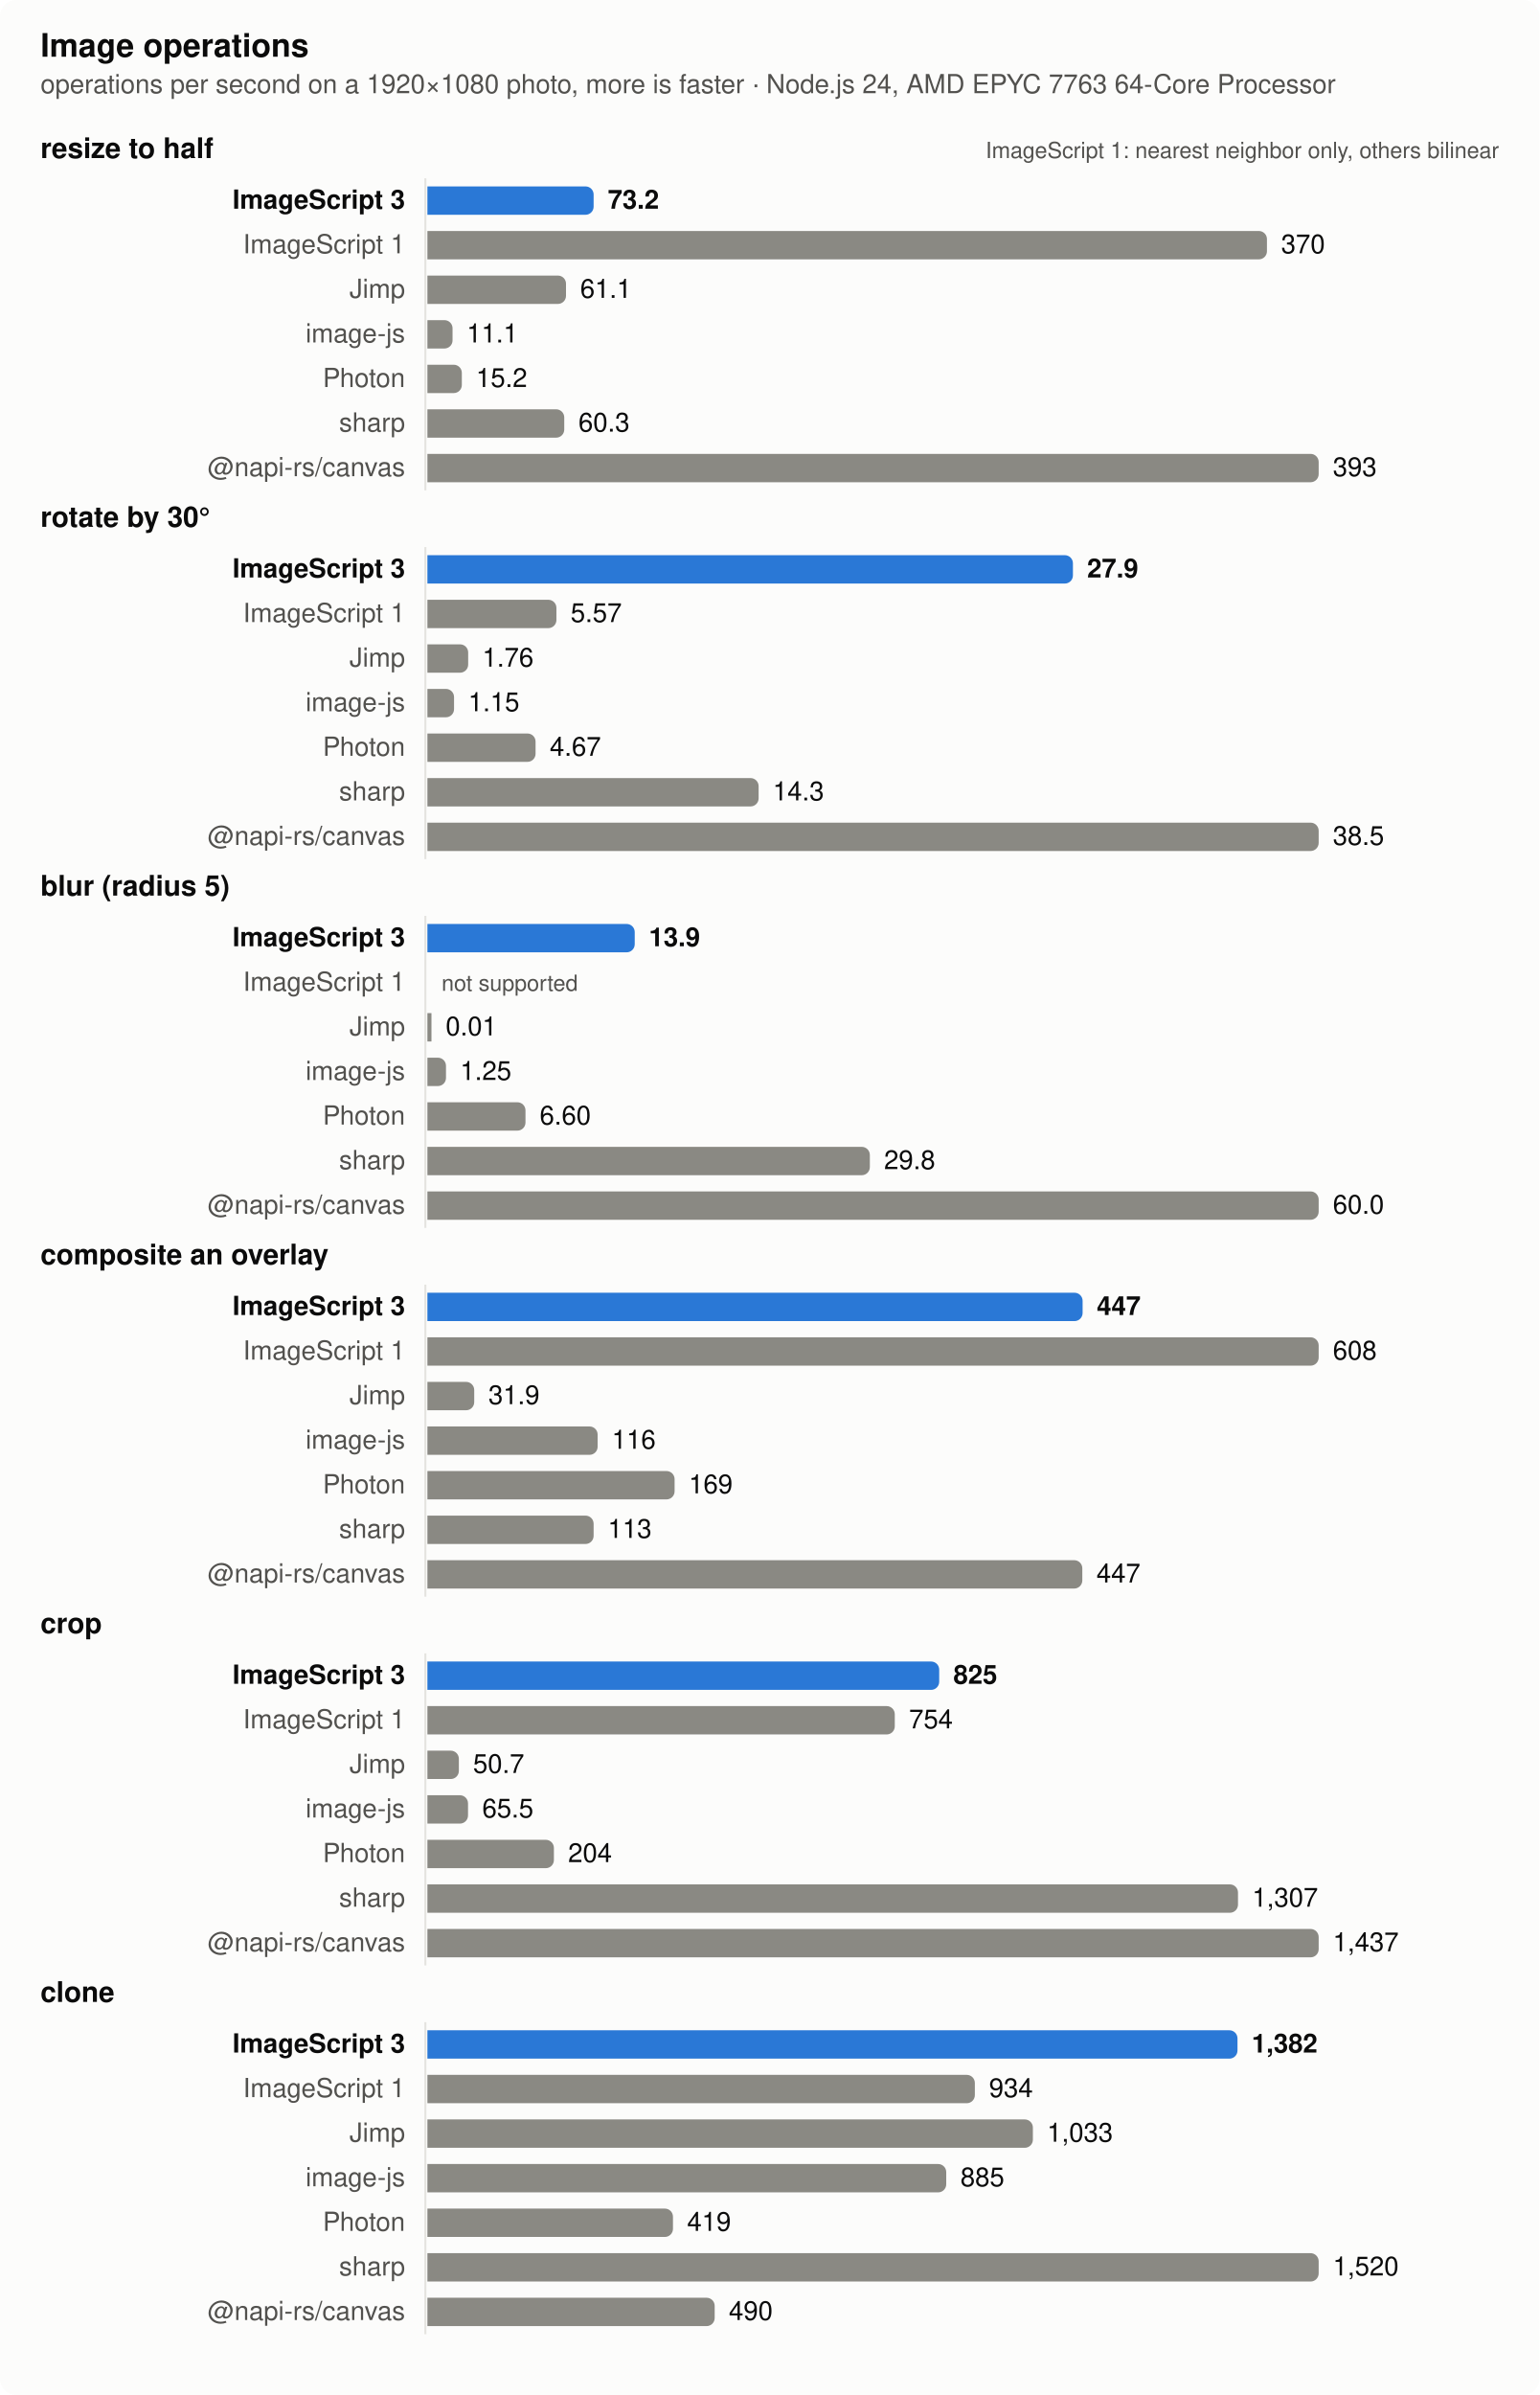
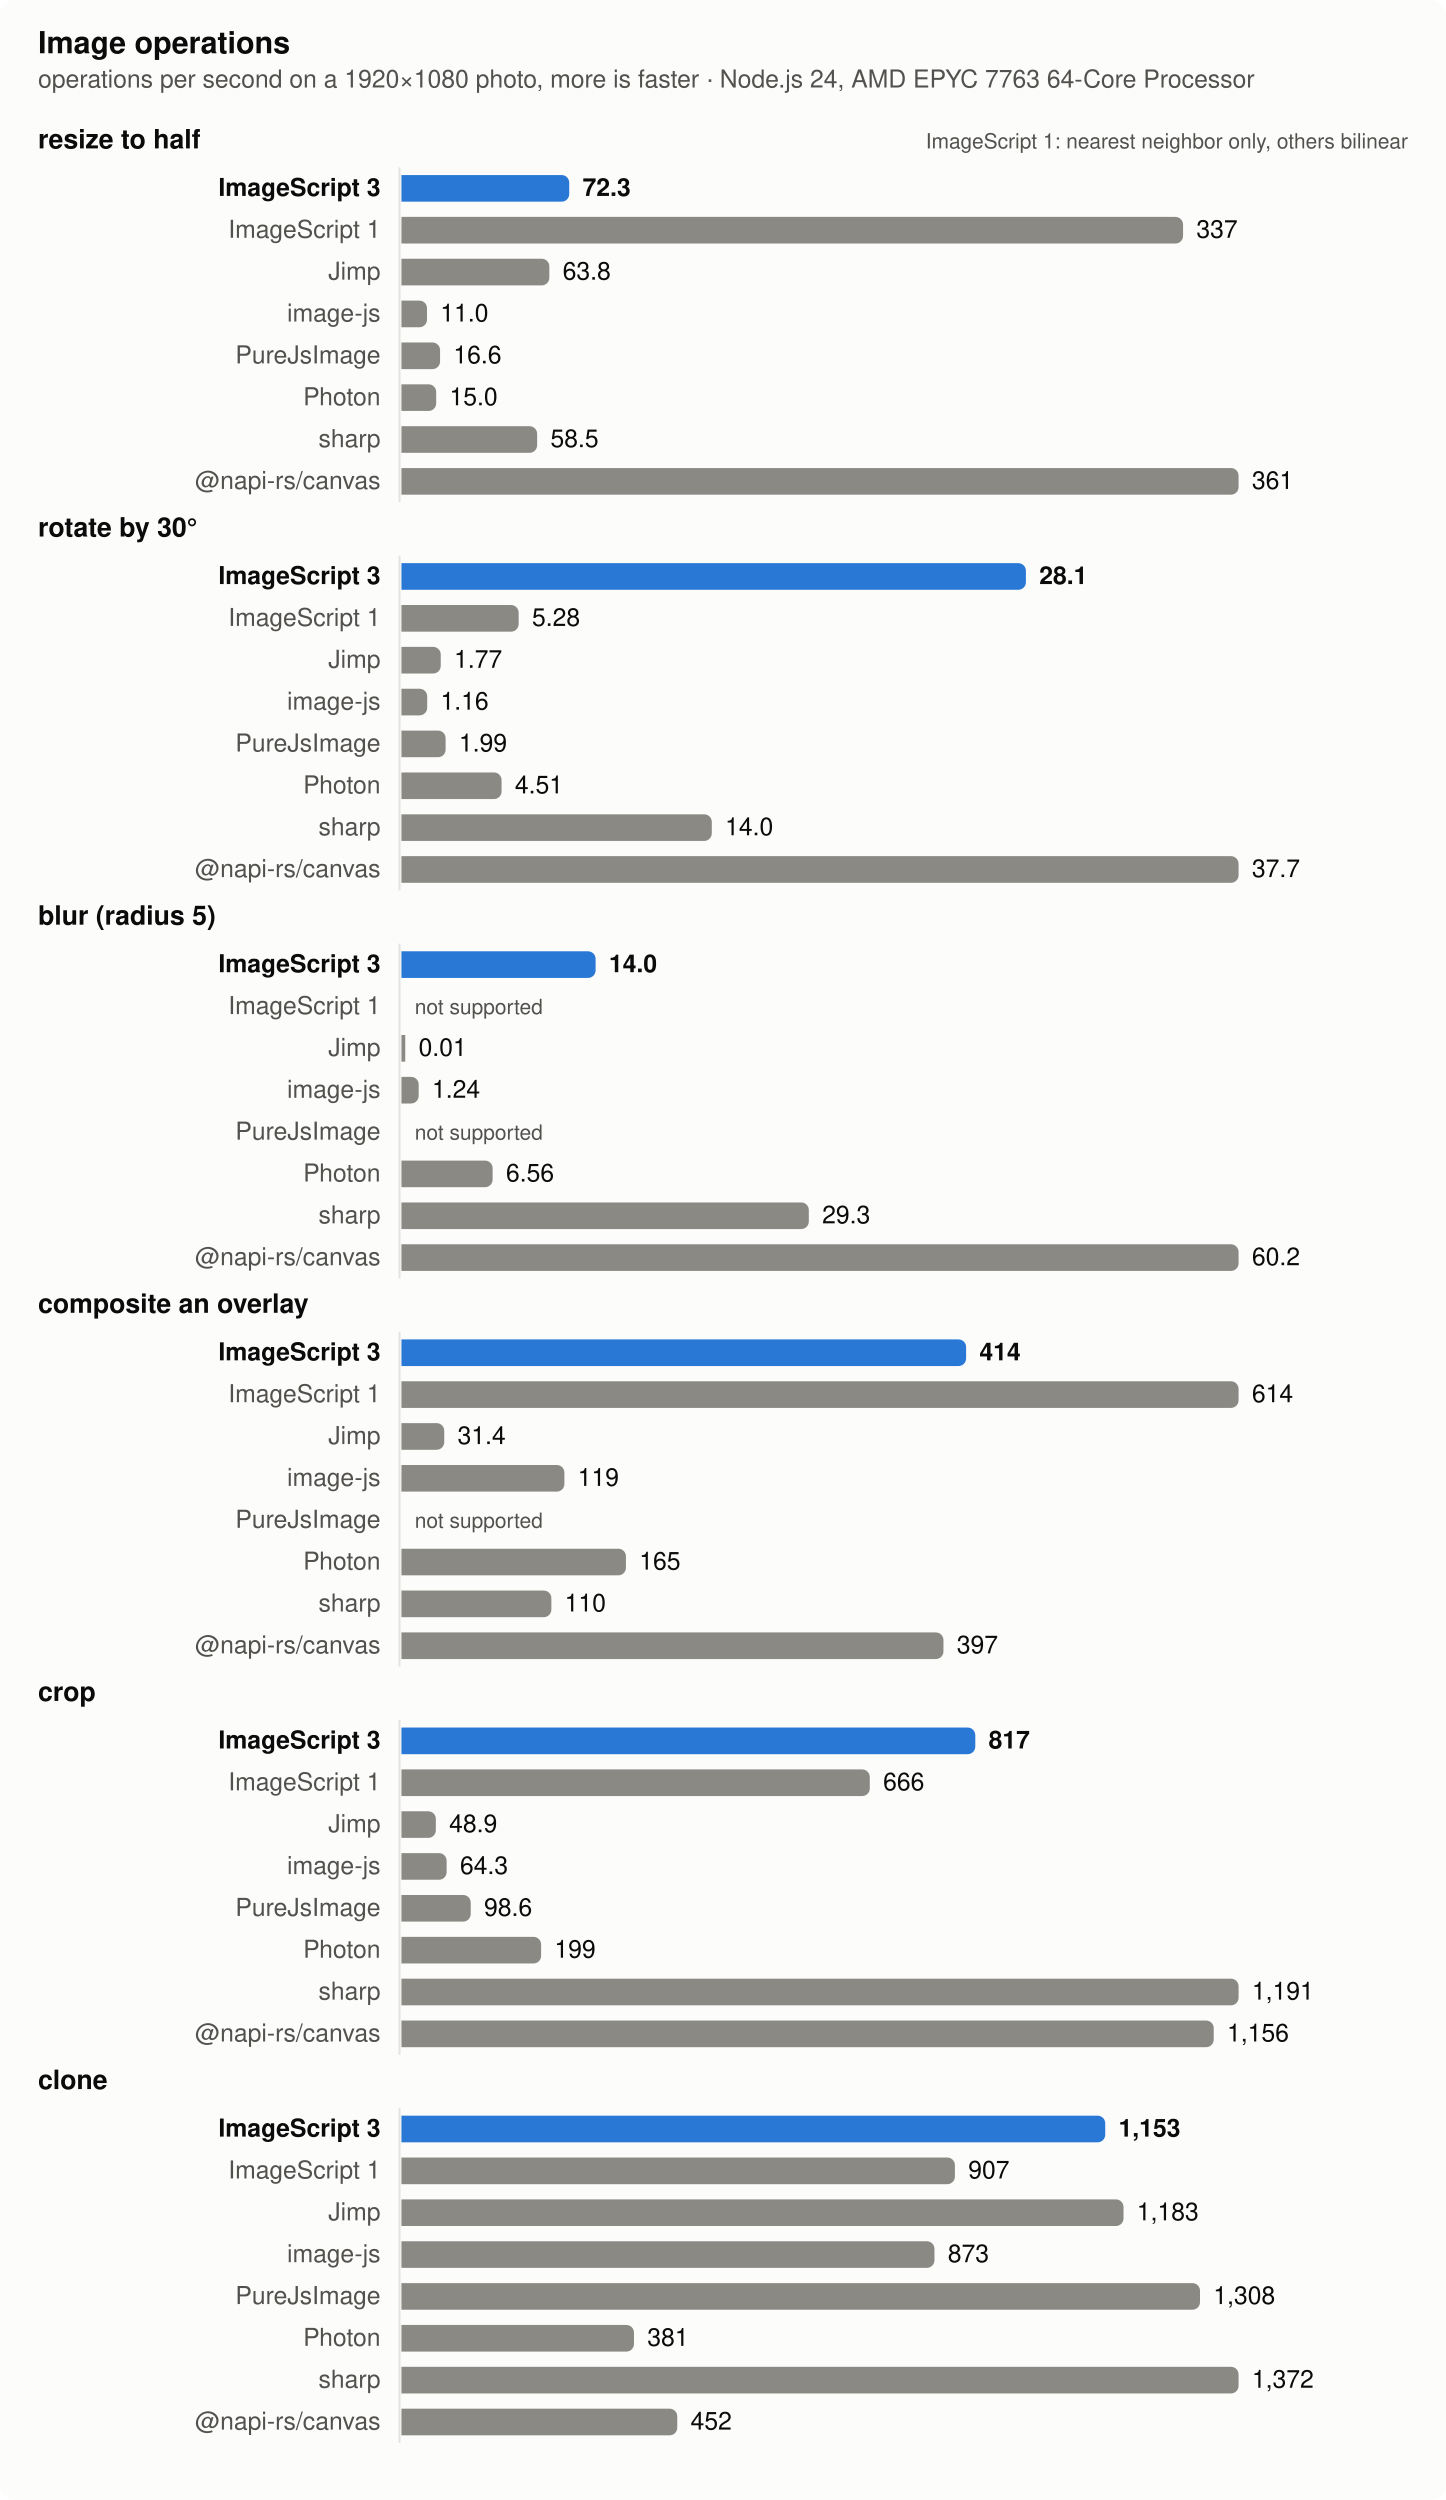
- <svg xmlns="http://www.w3.org/2000/svg" width="760" height="1182" viewBox="0 0 760 1182" role="img" aria-label="Image operations">
+ <svg xmlns="http://www.w3.org/2000/svg" width="760" height="1314" viewBox="0 0 760 1314" role="img" aria-label="Image operations">
  <style>
  .surface { fill: #fcfcfb } .text { fill: #0b0b0b } .muted { fill: #52514e } .grid { stroke: #e4e3df }
  .bar { fill: #8a8983 } .bar.highlight { fill: #2a78d6 }
  @media (prefers-color-scheme: dark) {
    .surface { fill: #1a1a19 } .text { fill: #f0efec } .muted { fill: #c3c2b7 } .grid { stroke: #383835 }
    .bar { fill: #6d6c66 } .bar.highlight { fill: #3987e5 }
  }
  text { font: 13px -apple-system, BlinkMacSystemFont, 'Segoe UI', Helvetica, Arial, sans-serif }
  .title { font-weight: 600; font-size: 14px } .bold { font-weight: 600 } .small { font-size: 11px }</style>
-   <rect class="surface" width="760" height="1182" rx="8" />
+   <rect class="surface" width="760" height="1314" rx="8" />
  <text class="text title" x="20" y="28" style="font-size:16px">Image operations</text>
  <text class="muted" x="20" y="46">operations per second on a 1920×1080 photo, more is faster · Node.js 24, AMD EPYC 7763 64-Core Processor</text>
  <text class="text title" x="20" y="78">resize to half</text>
  <text class="muted small" x="740" y="78" text-anchor="end">ImageScript 1: nearest neighbor only, others bilinear</text>
-   <line class="grid" x1="210" x2="210" y1="88" y2="242" stroke-width="1" />
+   <line class="grid" x1="210" x2="210" y1="88" y2="264" stroke-width="1" />
  <text class="text bold" x="200" y="103" text-anchor="end">ImageScript 3</text>
-   <path class="bar highlight" d="M211,92h78.06a4,4 0 0 1 4,4v6a4,4 0 0 1 -4,4h-78.06z" />
-   <text class="text bold" x="300.06" y="103">73.2</text>
+   <path class="bar highlight" d="M211,92h84.19a4,4 0 0 1 4,4v6a4,4 0 0 1 -4,4h-84.19z" />
+   <text class="text bold" x="306.19" y="103">72.3</text>
  <text class="muted" x="200" y="125" text-anchor="end">ImageScript 1</text>
-   <path class="bar" d="M211,114h410.466a4,4 0 0 1 4,4v6a4,4 0 0 1 -4,4h-410.466z" />
-   <text class="text" x="632.466" y="125">370</text>
+   <path class="bar" d="M211,114h406.815a4,4 0 0 1 4,4v6a4,4 0 0 1 -4,4h-406.815z" />
+   <text class="text" x="628.815" y="125">337</text>
  <text class="muted" x="200" y="147" text-anchor="end">Jimp</text>
-   <path class="bar" d="M211,136h64.424a4,4 0 0 1 4,4v6a4,4 0 0 1 -4,4h-64.424z" />
-   <text class="text" x="286.424" y="147">61.1</text>
+   <path class="bar" d="M211,136h73.73a4,4 0 0 1 4,4v6a4,4 0 0 1 -4,4h-73.73z" />
+   <text class="text" x="295.73" y="147">63.8</text>
  <text class="muted" x="200" y="169" text-anchor="end">image-js</text>
-   <path class="bar" d="M211,158h8.414a4,4 0 0 1 4,4v6a4,4 0 0 1 -4,4h-8.414z" />
-   <text class="text" x="230.414" y="169">11.1</text>
-   <text class="muted" x="200" y="191" text-anchor="end">Photon</text>
-   <path class="bar" d="M211,180h12.997a4,4 0 0 1 4,4v6a4,4 0 0 1 -4,4h-12.997z" />
-   <text class="text" x="234.997" y="191">15.2</text>
-   <text class="muted" x="200" y="213" text-anchor="end">sharp</text>
-   <path class="bar" d="M211,202h63.561a4,4 0 0 1 4,4v6a4,4 0 0 1 -4,4h-63.561z" />
-   <text class="text" x="285.561" y="213">60.3</text>
-   <text class="muted" x="200" y="235" text-anchor="end">@napi-rs/canvas</text>
-   <path class="bar" d="M211,224h436a4,4 0 0 1 4,4v6a4,4 0 0 1 -4,4h-436z" />
-   <text class="text" x="658" y="235">393</text>
-   <text class="text title" x="20" y="260">rotate by 30°</text>
-   <line class="grid" x1="210" x2="210" y1="270" y2="424" stroke-width="1" />
-   <text class="text bold" x="200" y="285" text-anchor="end">ImageScript 3</text>
-   <path class="bar highlight" d="M211,274h314.68a4,4 0 0 1 4,4v6a4,4 0 0 1 -4,4h-314.68z" />
-   <text class="text bold" x="536.68" y="285">27.9</text>
-   <text class="muted" x="200" y="307" text-anchor="end">ImageScript 1</text>
-   <path class="bar" d="M211,296h59.69a4,4 0 0 1 4,4v6a4,4 0 0 1 -4,4h-59.69z" />
-   <text class="text" x="281.69" y="307">5.57</text>
-   <text class="muted" x="200" y="329" text-anchor="end">Jimp</text>
-   <path class="bar" d="M211,318h16.125a4,4 0 0 1 4,4v6a4,4 0 0 1 -4,4h-16.125z" />
-   <text class="text" x="238.125" y="329">1.76</text>
-   <text class="muted" x="200" y="351" text-anchor="end">image-js</text>
-   <path class="bar" d="M211,340h9.15a4,4 0 0 1 4,4v6a4,4 0 0 1 -4,4h-9.15z" />
-   <text class="text" x="231.15" y="351">1.15</text>
-   <text class="muted" x="200" y="373" text-anchor="end">Photon</text>
-   <path class="bar" d="M211,362h49.399a4,4 0 0 1 4,4v6a4,4 0 0 1 -4,4h-49.399z" />
-   <text class="text" x="271.399" y="373">4.67</text>
-   <text class="muted" x="200" y="395" text-anchor="end">sharp</text>
-   <path class="bar" d="M211,384h159.514a4,4 0 0 1 4,4v6a4,4 0 0 1 -4,4h-159.514z" />
-   <text class="text" x="381.514" y="395">14.3</text>
-   <text class="muted" x="200" y="417" text-anchor="end">@napi-rs/canvas</text>
-   <path class="bar" d="M211,406h436a4,4 0 0 1 4,4v6a4,4 0 0 1 -4,4h-436z" />
-   <text class="text" x="658" y="417">38.5</text>
-   <text class="text title" x="20" y="442">blur (radius 5)</text>
-   <line class="grid" x1="210" x2="210" y1="452" y2="606" stroke-width="1" />
-   <text class="text bold" x="200" y="467" text-anchor="end">ImageScript 3</text>
-   <path class="bar highlight" d="M211,456h98.351a4,4 0 0 1 4,4v6a4,4 0 0 1 -4,4h-98.351z" />
-   <text class="text bold" x="320.351" y="467">13.9</text>
-   <text class="muted" x="200" y="489" text-anchor="end">ImageScript 1</text>
-   <text class="muted small" x="218" y="489">not supported</text>
-   <text class="muted" x="200" y="511" text-anchor="end">Jimp</text>
-   <rect class="bar" x="211" y="500" width="2" height="14" />
-   <text class="text" x="220" y="511">0.01</text>
-   <text class="muted" x="200" y="533" text-anchor="end">image-js</text>
-   <path class="bar" d="M211,522h5.171a4,4 0 0 1 4,4v6a4,4 0 0 1 -4,4h-5.171z" />
-   <text class="text" x="227.171" y="533">1.25</text>
-   <text class="muted" x="200" y="555" text-anchor="end">Photon</text>
-   <path class="bar" d="M211,544h44.424a4,4 0 0 1 4,4v6a4,4 0 0 1 -4,4h-44.424z" />
-   <text class="text" x="266.424" y="555">6.60</text>
-   <text class="muted" x="200" y="577" text-anchor="end">sharp</text>
-   <path class="bar" d="M211,566h214.423a4,4 0 0 1 4,4v6a4,4 0 0 1 -4,4h-214.423z" />
-   <text class="text" x="436.423" y="577">29.8</text>
-   <text class="muted" x="200" y="599" text-anchor="end">@napi-rs/canvas</text>
-   <path class="bar" d="M211,588h436a4,4 0 0 1 4,4v6a4,4 0 0 1 -4,4h-436z" />
-   <text class="text" x="658" y="599">60.0</text>
-   <text class="text title" x="20" y="624">composite an overlay</text>
-   <line class="grid" x1="210" x2="210" y1="634" y2="788" stroke-width="1" />
-   <text class="text bold" x="200" y="649" text-anchor="end">ImageScript 3</text>
-   <path class="bar highlight" d="M211,638h319.459a4,4 0 0 1 4,4v6a4,4 0 0 1 -4,4h-319.459z" />
-   <text class="text bold" x="541.459" y="649">447</text>
-   <text class="muted" x="200" y="671" text-anchor="end">ImageScript 1</text>
-   <path class="bar" d="M211,660h436a4,4 0 0 1 4,4v6a4,4 0 0 1 -4,4h-436z" />
-   <text class="text" x="658" y="671">608</text>
-   <text class="muted" x="200" y="693" text-anchor="end">Jimp</text>
-   <path class="bar" d="M211,682h19.111a4,4 0 0 1 4,4v6a4,4 0 0 1 -4,4h-19.111z" />
-   <text class="text" x="241.111" y="693">31.9</text>
-   <text class="muted" x="200" y="715" text-anchor="end">image-js</text>
-   <path class="bar" d="M211,704h80.038a4,4 0 0 1 4,4v6a4,4 0 0 1 -4,4h-80.038z" />
-   <text class="text" x="302.038" y="715">116</text>
-   <text class="muted" x="200" y="737" text-anchor="end">Photon</text>
-   <path class="bar" d="M211,726h118.033a4,4 0 0 1 4,4v6a4,4 0 0 1 -4,4h-118.033z" />
-   <text class="text" x="340.033" y="737">169</text>
-   <text class="muted" x="200" y="759" text-anchor="end">sharp</text>
-   <path class="bar" d="M211,748h78.055a4,4 0 0 1 4,4v6a4,4 0 0 1 -4,4h-78.055z" />
-   <text class="text" x="300.055" y="759">113</text>
-   <text class="muted" x="200" y="781" text-anchor="end">@napi-rs/canvas</text>
-   <path class="bar" d="M211,770h319.314a4,4 0 0 1 4,4v6a4,4 0 0 1 -4,4h-319.314z" />
-   <text class="text" x="541.314" y="781">447</text>
-   <text class="text title" x="20" y="806">crop</text>
-   <line class="grid" x1="210" x2="210" y1="816" y2="970" stroke-width="1" />
-   <text class="text bold" x="200" y="831" text-anchor="end">ImageScript 3</text>
-   <path class="bar highlight" d="M211,820h248.664a4,4 0 0 1 4,4v6a4,4 0 0 1 -4,4h-248.664z" />
-   <text class="text bold" x="470.664" y="831">825</text>
-   <text class="muted" x="200" y="853" text-anchor="end">ImageScript 1</text>
-   <path class="bar" d="M211,842h226.731a4,4 0 0 1 4,4v6a4,4 0 0 1 -4,4h-226.731z" />
-   <text class="text" x="448.731" y="853">754</text>
-   <text class="muted" x="200" y="875" text-anchor="end">Jimp</text>
-   <path class="bar" d="M211,864h11.528a4,4 0 0 1 4,4v6a4,4 0 0 1 -4,4h-11.528z" />
-   <text class="text" x="233.528" y="875">50.7</text>
-   <text class="muted" x="200" y="897" text-anchor="end">image-js</text>
-   <path class="bar" d="M211,886h16.05a4,4 0 0 1 4,4v6a4,4 0 0 1 -4,4h-16.05z" />
-   <text class="text" x="238.05" y="897">65.5</text>
-   <text class="muted" x="200" y="919" text-anchor="end">Photon</text>
-   <path class="bar" d="M211,908h58.446a4,4 0 0 1 4,4v6a4,4 0 0 1 -4,4h-58.446z" />
-   <text class="text" x="280.446" y="919">204</text>
-   <text class="muted" x="200" y="941" text-anchor="end">sharp</text>
-   <path class="bar" d="M211,930h396.169a4,4 0 0 1 4,4v6a4,4 0 0 1 -4,4h-396.169z" />
-   <text class="text" x="618.169" y="941">1,307</text>
-   <text class="muted" x="200" y="963" text-anchor="end">@napi-rs/canvas</text>
-   <path class="bar" d="M211,952h436a4,4 0 0 1 4,4v6a4,4 0 0 1 -4,4h-436z" />
-   <text class="text" x="658" y="963">1,437</text>
-   <text class="text title" x="20" y="988">clone</text>
-   <line class="grid" x1="210" x2="210" y1="998" y2="1152" stroke-width="1" />
-   <text class="text bold" x="200" y="1013" text-anchor="end">ImageScript 3</text>
-   <path class="bar highlight" d="M211,1002h395.919a4,4 0 0 1 4,4v6a4,4 0 0 1 -4,4h-395.919z" />
-   <text class="text bold" x="617.919" y="1013">1,382</text>
-   <text class="muted" x="200" y="1035" text-anchor="end">ImageScript 1</text>
-   <path class="bar" d="M211,1024h266.264a4,4 0 0 1 4,4v6a4,4 0 0 1 -4,4h-266.264z" />
-   <text class="text" x="488.264" y="1035">934</text>
-   <text class="muted" x="200" y="1057" text-anchor="end">Jimp</text>
-   <path class="bar" d="M211,1046h294.905a4,4 0 0 1 4,4v6a4,4 0 0 1 -4,4h-294.905z" />
-   <text class="text" x="516.905" y="1057">1,033</text>
-   <text class="muted" x="200" y="1079" text-anchor="end">image-js</text>
-   <path class="bar" d="M211,1068h252.135a4,4 0 0 1 4,4v6a4,4 0 0 1 -4,4h-252.135z" />
-   <text class="text" x="474.135" y="1079">885</text>
-   <text class="muted" x="200" y="1101" text-anchor="end">Photon</text>
-   <path class="bar" d="M211,1090h117.228a4,4 0 0 1 4,4v6a4,4 0 0 1 -4,4h-117.228z" />
-   <text class="text" x="339.228" y="1101">419</text>
-   <text class="muted" x="200" y="1123" text-anchor="end">sharp</text>
-   <path class="bar" d="M211,1112h436a4,4 0 0 1 4,4v6a4,4 0 0 1 -4,4h-436z" />
-   <text class="text" x="658" y="1123">1,520</text>
-   <text class="muted" x="200" y="1145" text-anchor="end">@napi-rs/canvas</text>
-   <path class="bar" d="M211,1134h137.821a4,4 0 0 1 4,4v6a4,4 0 0 1 -4,4h-137.821z" />
-   <text class="text" x="359.821" y="1145">490</text>
+   <path class="bar" d="M211,158h9.435a4,4 0 0 1 4,4v6a4,4 0 0 1 -4,4h-9.435z" />
+   <text class="text" x="231.435" y="169">11.0</text>
+   <text class="muted" x="200" y="191" text-anchor="end">PureJsImage</text>
+   <path class="bar" d="M211,180h16.298a4,4 0 0 1 4,4v6a4,4 0 0 1 -4,4h-16.298z" />
+   <text class="text" x="238.298" y="191">16.6</text>
+   <text class="muted" x="200" y="213" text-anchor="end">Photon</text>
+   <path class="bar" d="M211,202h14.262a4,4 0 0 1 4,4v6a4,4 0 0 1 -4,4h-14.262z" />
+   <text class="text" x="236.262" y="213">15.0</text>
+   <text class="muted" x="200" y="235" text-anchor="end">sharp</text>
+   <path class="bar" d="M211,224h67.318a4,4 0 0 1 4,4v6a4,4 0 0 1 -4,4h-67.318z" />
+   <text class="text" x="289.318" y="235">58.5</text>
+   <text class="muted" x="200" y="257" text-anchor="end">@napi-rs/canvas</text>
+   <path class="bar" d="M211,246h436a4,4 0 0 1 4,4v6a4,4 0 0 1 -4,4h-436z" />
+   <text class="text" x="658" y="257">361</text>
+   <text class="text title" x="20" y="282">rotate by 30°</text>
+   <line class="grid" x1="210" x2="210" y1="292" y2="468" stroke-width="1" />
+   <text class="text bold" x="200" y="307" text-anchor="end">ImageScript 3</text>
+   <path class="bar highlight" d="M211,296h324.221a4,4 0 0 1 4,4v6a4,4 0 0 1 -4,4h-324.221z" />
+   <text class="text bold" x="546.221" y="307">28.1</text>
+   <text class="muted" x="200" y="329" text-anchor="end">ImageScript 1</text>
+   <path class="bar" d="M211,318h57.607a4,4 0 0 1 4,4v6a4,4 0 0 1 -4,4h-57.607z" />
+   <text class="text" x="279.607" y="329">5.28</text>
+   <text class="muted" x="200" y="351" text-anchor="end">Jimp</text>
+   <path class="bar" d="M211,340h16.652a4,4 0 0 1 4,4v6a4,4 0 0 1 -4,4h-16.652z" />
+   <text class="text" x="238.652" y="351">1.77</text>
+   <text class="muted" x="200" y="373" text-anchor="end">image-js</text>
+   <path class="bar" d="M211,362h9.535a4,4 0 0 1 4,4v6a4,4 0 0 1 -4,4h-9.535z" />
+   <text class="text" x="231.535" y="373">1.16</text>
+   <text class="muted" x="200" y="395" text-anchor="end">PureJsImage</text>
+   <path class="bar" d="M211,384h19.219a4,4 0 0 1 4,4v6a4,4 0 0 1 -4,4h-19.219z" />
+   <text class="text" x="241.219" y="395">1.99</text>
+   <text class="muted" x="200" y="417" text-anchor="end">Photon</text>
+   <path class="bar" d="M211,406h48.623a4,4 0 0 1 4,4v6a4,4 0 0 1 -4,4h-48.623z" />
+   <text class="text" x="270.623" y="417">4.51</text>
+   <text class="muted" x="200" y="439" text-anchor="end">sharp</text>
+   <path class="bar" d="M211,428h159.119a4,4 0 0 1 4,4v6a4,4 0 0 1 -4,4h-159.119z" />
+   <text class="text" x="381.119" y="439">14.0</text>
+   <text class="muted" x="200" y="461" text-anchor="end">@napi-rs/canvas</text>
+   <path class="bar" d="M211,450h436a4,4 0 0 1 4,4v6a4,4 0 0 1 -4,4h-436z" />
+   <text class="text" x="658" y="461">37.7</text>
+   <text class="text title" x="20" y="486">blur (radius 5)</text>
+   <line class="grid" x1="210" x2="210" y1="496" y2="672" stroke-width="1" />
+   <text class="text bold" x="200" y="511" text-anchor="end">ImageScript 3</text>
+   <path class="bar highlight" d="M211,500h98.055a4,4 0 0 1 4,4v6a4,4 0 0 1 -4,4h-98.055z" />
+   <text class="text bold" x="320.055" y="511">14.0</text>
+   <text class="muted" x="200" y="533" text-anchor="end">ImageScript 1</text>
+   <text class="muted small" x="218" y="533">not supported</text>
+   <text class="muted" x="200" y="555" text-anchor="end">Jimp</text>
+   <rect class="bar" x="211" y="544" width="2" height="14" />
+   <text class="text" x="220" y="555">0.01</text>
+   <text class="muted" x="200" y="577" text-anchor="end">image-js</text>
+   <path class="bar" d="M211,566h5.059a4,4 0 0 1 4,4v6a4,4 0 0 1 -4,4h-5.059z" />
+   <text class="text" x="227.059" y="577">1.24</text>
+   <text class="muted" x="200" y="599" text-anchor="end">PureJsImage</text>
+   <text class="muted small" x="218" y="599">not supported</text>
+   <text class="muted" x="200" y="621" text-anchor="end">Photon</text>
+   <path class="bar" d="M211,610h43.923a4,4 0 0 1 4,4v6a4,4 0 0 1 -4,4h-43.923z" />
+   <text class="text" x="265.923" y="621">6.56</text>
+   <text class="muted" x="200" y="643" text-anchor="end">sharp</text>
+   <path class="bar" d="M211,632h210.119a4,4 0 0 1 4,4v6a4,4 0 0 1 -4,4h-210.119z" />
+   <text class="text" x="432.119" y="643">29.3</text>
+   <text class="muted" x="200" y="665" text-anchor="end">@napi-rs/canvas</text>
+   <path class="bar" d="M211,654h436a4,4 0 0 1 4,4v6a4,4 0 0 1 -4,4h-436z" />
+   <text class="text" x="658" y="665">60.2</text>
+   <text class="text title" x="20" y="690">composite an overlay</text>
+   <line class="grid" x1="210" x2="210" y1="700" y2="876" stroke-width="1" />
+   <text class="text bold" x="200" y="715" text-anchor="end">ImageScript 3</text>
+   <path class="bar highlight" d="M211,704h292.79a4,4 0 0 1 4,4v6a4,4 0 0 1 -4,4h-292.79z" />
+   <text class="text bold" x="514.79" y="715">414</text>
+   <text class="muted" x="200" y="737" text-anchor="end">ImageScript 1</text>
+   <path class="bar" d="M211,726h436a4,4 0 0 1 4,4v6a4,4 0 0 1 -4,4h-436z" />
+   <text class="text" x="658" y="737">614</text>
+   <text class="muted" x="200" y="759" text-anchor="end">Jimp</text>
+   <path class="bar" d="M211,748h18.497a4,4 0 0 1 4,4v6a4,4 0 0 1 -4,4h-18.497z" />
+   <text class="text" x="240.497" y="759">31.4</text>
+   <text class="muted" x="200" y="781" text-anchor="end">image-js</text>
+   <path class="bar" d="M211,770h81.651a4,4 0 0 1 4,4v6a4,4 0 0 1 -4,4h-81.651z" />
+   <text class="text" x="303.651" y="781">119</text>
+   <text class="muted" x="200" y="803" text-anchor="end">PureJsImage</text>
+   <text class="muted small" x="218" y="803">not supported</text>
+   <text class="muted" x="200" y="825" text-anchor="end">Photon</text>
+   <path class="bar" d="M211,814h113.995a4,4 0 0 1 4,4v6a4,4 0 0 1 -4,4h-113.995z" />
+   <text class="text" x="335.995" y="825">165</text>
+   <text class="muted" x="200" y="847" text-anchor="end">sharp</text>
+   <path class="bar" d="M211,836h74.795a4,4 0 0 1 4,4v6a4,4 0 0 1 -4,4h-74.795z" />
+   <text class="text" x="296.795" y="847">110</text>
+   <text class="muted" x="200" y="869" text-anchor="end">@napi-rs/canvas</text>
+   <path class="bar" d="M211,858h280.878a4,4 0 0 1 4,4v6a4,4 0 0 1 -4,4h-280.878z" />
+   <text class="text" x="502.878" y="869">397</text>
+   <text class="text title" x="20" y="894">crop</text>
+   <line class="grid" x1="210" x2="210" y1="904" y2="1080" stroke-width="1" />
+   <text class="text bold" x="200" y="919" text-anchor="end">ImageScript 3</text>
+   <path class="bar highlight" d="M211,908h297.613a4,4 0 0 1 4,4v6a4,4 0 0 1 -4,4h-297.613z" />
+   <text class="text bold" x="519.613" y="919">817</text>
+   <text class="muted" x="200" y="941" text-anchor="end">ImageScript 1</text>
+   <path class="bar" d="M211,930h242.158a4,4 0 0 1 4,4v6a4,4 0 0 1 -4,4h-242.158z" />
+   <text class="text" x="464.158" y="941">666</text>
+   <text class="muted" x="200" y="963" text-anchor="end">Jimp</text>
+   <path class="bar" d="M211,952h14.076a4,4 0 0 1 4,4v6a4,4 0 0 1 -4,4h-14.076z" />
+   <text class="text" x="236.076" y="963">48.9</text>
+   <text class="muted" x="200" y="985" text-anchor="end">image-js</text>
+   <path class="bar" d="M211,974h19.75a4,4 0 0 1 4,4v6a4,4 0 0 1 -4,4h-19.75z" />
+   <text class="text" x="241.75" y="985">64.3</text>
+   <text class="muted" x="200" y="1007" text-anchor="end">PureJsImage</text>
+   <path class="bar" d="M211,996h32.408a4,4 0 0 1 4,4v6a4,4 0 0 1 -4,4h-32.408z" />
+   <text class="text" x="254.408" y="1007">98.6</text>
+   <text class="muted" x="200" y="1029" text-anchor="end">Photon</text>
+   <path class="bar" d="M211,1018h69.41a4,4 0 0 1 4,4v6a4,4 0 0 1 -4,4h-69.41z" />
+   <text class="text" x="291.41" y="1029">199</text>
+   <text class="muted" x="200" y="1051" text-anchor="end">sharp</text>
+   <path class="bar" d="M211,1040h436a4,4 0 0 1 4,4v6a4,4 0 0 1 -4,4h-436z" />
+   <text class="text" x="658" y="1051">1,191</text>
+   <text class="muted" x="200" y="1073" text-anchor="end">@napi-rs/canvas</text>
+   <path class="bar" d="M211,1062h422.932a4,4 0 0 1 4,4v6a4,4 0 0 1 -4,4h-422.932z" />
+   <text class="text" x="644.932" y="1073">1,156</text>
+   <text class="text title" x="20" y="1098">clone</text>
+   <line class="grid" x1="210" x2="210" y1="1108" y2="1284" stroke-width="1" />
+   <text class="text bold" x="200" y="1123" text-anchor="end">ImageScript 3</text>
+   <path class="bar highlight" d="M211,1112h365.91a4,4 0 0 1 4,4v6a4,4 0 0 1 -4,4h-365.91z" />
+   <text class="text bold" x="587.91" y="1123">1,153</text>
+   <text class="muted" x="200" y="1145" text-anchor="end">ImageScript 1</text>
+   <path class="bar" d="M211,1134h286.902a4,4 0 0 1 4,4v6a4,4 0 0 1 -4,4h-286.902z" />
+   <text class="text" x="508.902" y="1145">907</text>
+   <text class="muted" x="200" y="1167" text-anchor="end">Jimp</text>
+   <path class="bar" d="M211,1156h375.52a4,4 0 0 1 4,4v6a4,4 0 0 1 -4,4h-375.52z" />
+   <text class="text" x="597.52" y="1167">1,183</text>
+   <text class="muted" x="200" y="1189" text-anchor="end">image-js</text>
+   <path class="bar" d="M211,1178h276.156a4,4 0 0 1 4,4v6a4,4 0 0 1 -4,4h-276.156z" />
+   <text class="text" x="498.156" y="1189">873</text>
+   <text class="muted" x="200" y="1211" text-anchor="end">PureJsImage</text>
+   <path class="bar" d="M211,1200h415.72a4,4 0 0 1 4,4v6a4,4 0 0 1 -4,4h-415.72z" />
+   <text class="text" x="637.72" y="1211">1,308</text>
+   <text class="muted" x="200" y="1233" text-anchor="end">Photon</text>
+   <path class="bar" d="M211,1222h118.22a4,4 0 0 1 4,4v6a4,4 0 0 1 -4,4h-118.22z" />
+   <text class="text" x="340.22" y="1233">381</text>
+   <text class="muted" x="200" y="1255" text-anchor="end">sharp</text>
+   <path class="bar" d="M211,1244h436a4,4 0 0 1 4,4v6a4,4 0 0 1 -4,4h-436z" />
+   <text class="text" x="658" y="1255">1,372</text>
+   <text class="muted" x="200" y="1277" text-anchor="end">@napi-rs/canvas</text>
+   <path class="bar" d="M211,1266h140.963a4,4 0 0 1 4,4v6a4,4 0 0 1 -4,4h-140.963z" />
+   <text class="text" x="362.963" y="1277">452</text>
</svg>
